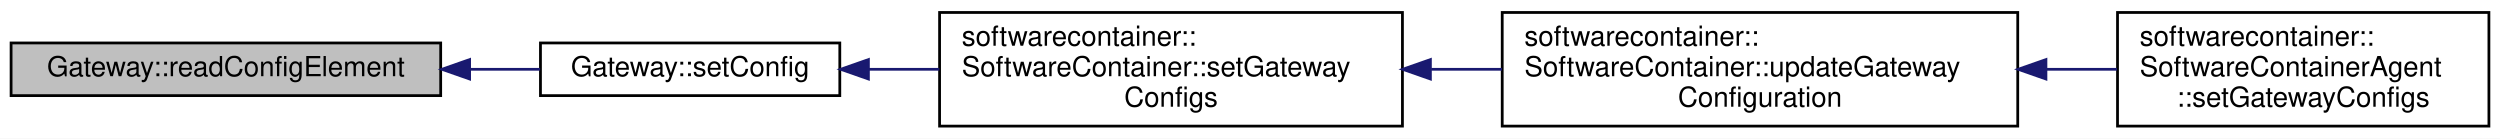
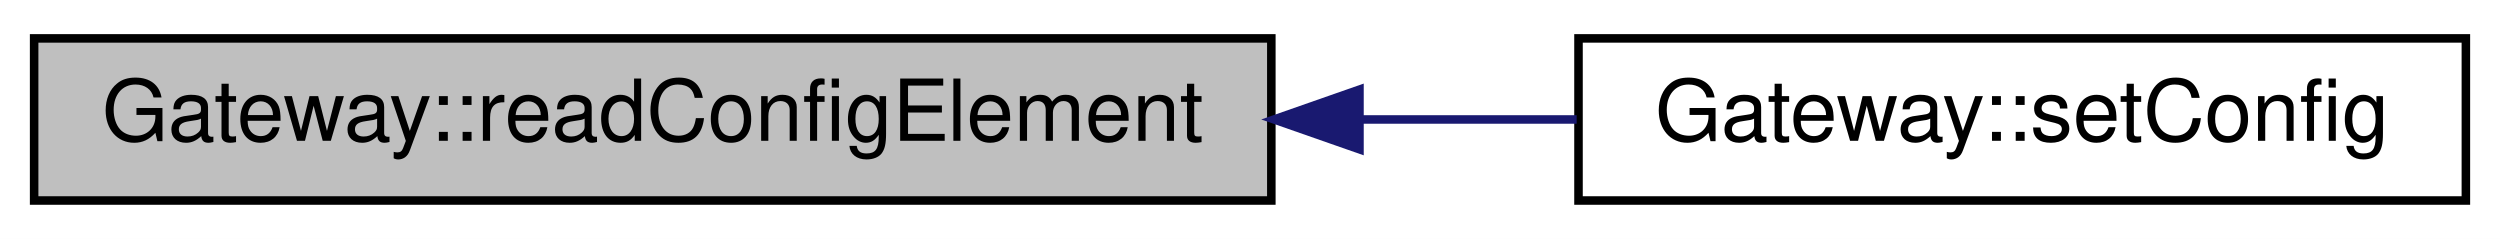
- <svg xmlns="http://www.w3.org/2000/svg" xmlns:xlink="http://www.w3.org/1999/xlink" width="902pt" height="50pt" viewBox="0.00 0.00 902.00 50.00">
-   <g id="graph0" class="graph" transform="scale(1 1) rotate(0) translate(4 46)">
-     <polygon fill="white" stroke="none" points="-4,4 -4,-46 898,-46 898,4 -4,4" />
+ <svg xmlns="http://www.w3.org/2000/svg" xmlns:xlink="http://www.w3.org/1999/xlink" width="293pt" height="28pt" viewBox="0.00 0.00 293.00 28.00">
+   <g id="graph0" class="graph" transform="scale(1 1) rotate(0) translate(4 24)">
+     <polygon fill="white" stroke="none" points="-4,4 -4,-24 289,-24 289,4 -4,4" />
    <g id="node1" class="node">
-       <polygon fill="#bfbfbf" stroke="black" points="0,-11.5 0,-30.5 155,-30.5 155,-11.5 0,-11.5" />
-       <text text-anchor="middle" x="77.5" y="-18.5" font-family="Helvetica,sans-Serif" font-size="10.00">Gateway::readConfigElement</text>
+       <polygon fill="#bfbfbf" stroke="black" points="0,-0.5 0,-19.5 145,-19.5 145,-0.5 0,-0.5" />
+       <text text-anchor="middle" x="72.5" y="-7.5" font-family="Helvetica,sans-Serif" font-size="10.00">Gateway::readConfigElement</text>
    </g>
    <g id="node2" class="node">
      <g id="a_node2">
-         <a xlink:href="class_gateway.html#a04d31b1ed232f5376c5cf79e30fa2593" target="_top" xlink:title="Configure this gateway according to the supplied JSON configuration string. ">
-           <polygon fill="white" stroke="black" points="191,-11.5 191,-30.5 299,-30.5 299,-11.5 191,-11.5" />
-           <text text-anchor="middle" x="245" y="-18.5" font-family="Helvetica,sans-Serif" font-size="10.00">Gateway::setConfig</text>
+         <a xlink:href="class_gateway.html#a2efaba5ff6bfb28015d073cdb8276fdd" target="_top" xlink:title="Configure this gateway according to the supplied JSON configuration string. ">
+           <polygon fill="white" stroke="black" points="181,-0.5 181,-19.5 285,-19.5 285,-0.5 181,-0.5" />
+           <text text-anchor="middle" x="233" y="-7.5" font-family="Helvetica,sans-Serif" font-size="10.00">Gateway::setConfig</text>
        </a>
      </g>
    </g>
    <g id="edge1" class="edge">
-       <path fill="none" stroke="midnightblue" d="M165.566,-21C174.19,-21 182.751,-21 190.873,-21" />
-       <polygon fill="midnightblue" stroke="midnightblue" points="165.436,-17.5 155.436,-21 165.436,-24.5 165.436,-17.5" />
-     </g>
-     <g id="node3" class="node">
-       <g id="a_node3">
-         <a xlink:href="classsoftwarecontainer_1_1_software_container.html#af928f299cf15ecda5f625eaecd518f57" target="_top" xlink:title="Set the gateway configuration and activate them. ">
-           <polygon fill="white" stroke="black" points="335,-0.5 335,-41.5 502,-41.5 502,-0.5 335,-0.5" />
-           <text text-anchor="start" x="343" y="-29.5" font-family="Helvetica,sans-Serif" font-size="10.00">softwarecontainer::</text>
-           <text text-anchor="start" x="343" y="-18.5" font-family="Helvetica,sans-Serif" font-size="10.00">SoftwareContainer::setGateway</text>
-           <text text-anchor="middle" x="418.5" y="-7.5" font-family="Helvetica,sans-Serif" font-size="10.00">Configs</text>
-         </a>
-       </g>
-     </g>
-     <g id="edge2" class="edge">
-       <path fill="none" stroke="midnightblue" d="M309.327,-21C317.672,-21 326.321,-21 334.927,-21" />
-       <polygon fill="midnightblue" stroke="midnightblue" points="309.324,-17.5 299.324,-21 309.324,-24.5 309.324,-17.5" />
-     </g>
-     <g id="node4" class="node">
-       <g id="a_node4">
-         <a xlink:href="classsoftwarecontainer_1_1_software_container.html#a7db71d975b5bbfebe48e50769cf726b9" target="_top" xlink:title="Continues the 'launch' phase by allowing gateway configurations to be set. ">
-           <polygon fill="white" stroke="black" points="538,-0.5 538,-41.5 724,-41.5 724,-0.5 538,-0.5" />
-           <text text-anchor="start" x="546" y="-29.5" font-family="Helvetica,sans-Serif" font-size="10.00">softwarecontainer::</text>
-           <text text-anchor="start" x="546" y="-18.5" font-family="Helvetica,sans-Serif" font-size="10.00">SoftwareContainer::updateGateway</text>
-           <text text-anchor="middle" x="631" y="-7.5" font-family="Helvetica,sans-Serif" font-size="10.00">Configuration</text>
-         </a>
-       </g>
-     </g>
-     <g id="edge3" class="edge">
-       <path fill="none" stroke="midnightblue" d="M512.363,-21C520.841,-21 529.428,-21 537.899,-21" />
-       <polygon fill="midnightblue" stroke="midnightblue" points="512.091,-17.5 502.091,-21 512.091,-24.5 512.091,-17.5" />
-     </g>
-     <g id="node5" class="node">
-       <g id="a_node5">
-         <a xlink:href="classsoftwarecontainer_1_1_software_container_agent.html#ae19799cb9be607a08a674179713adcf8" target="_top" xlink:title="Set configuration for the container gateways. ">
-           <polygon fill="white" stroke="black" points="760,-0.5 760,-41.5 894,-41.5 894,-0.5 760,-0.5" />
-           <text text-anchor="start" x="768" y="-29.5" font-family="Helvetica,sans-Serif" font-size="10.00">softwarecontainer::</text>
-           <text text-anchor="start" x="768" y="-18.5" font-family="Helvetica,sans-Serif" font-size="10.00">SoftwareContainerAgent</text>
-           <text text-anchor="middle" x="827" y="-7.5" font-family="Helvetica,sans-Serif" font-size="10.00">::setGatewayConfigs</text>
-         </a>
-       </g>
-     </g>
-     <g id="edge4" class="edge">
-       <path fill="none" stroke="midnightblue" d="M734.324,-21C742.965,-21 751.549,-21 759.802,-21" />
-       <polygon fill="midnightblue" stroke="midnightblue" points="734.171,-17.5 724.171,-21 734.171,-24.5 734.171,-17.5" />
+       <path fill="none" stroke="midnightblue" d="M155.45,-10C164.074,-10 172.656,-10 180.786,-10" />
+       <polygon fill="midnightblue" stroke="midnightblue" points="155.33,-6.5 145.33,-10 155.33,-13.5 155.33,-6.5" />
    </g>
  </g>
</svg>
